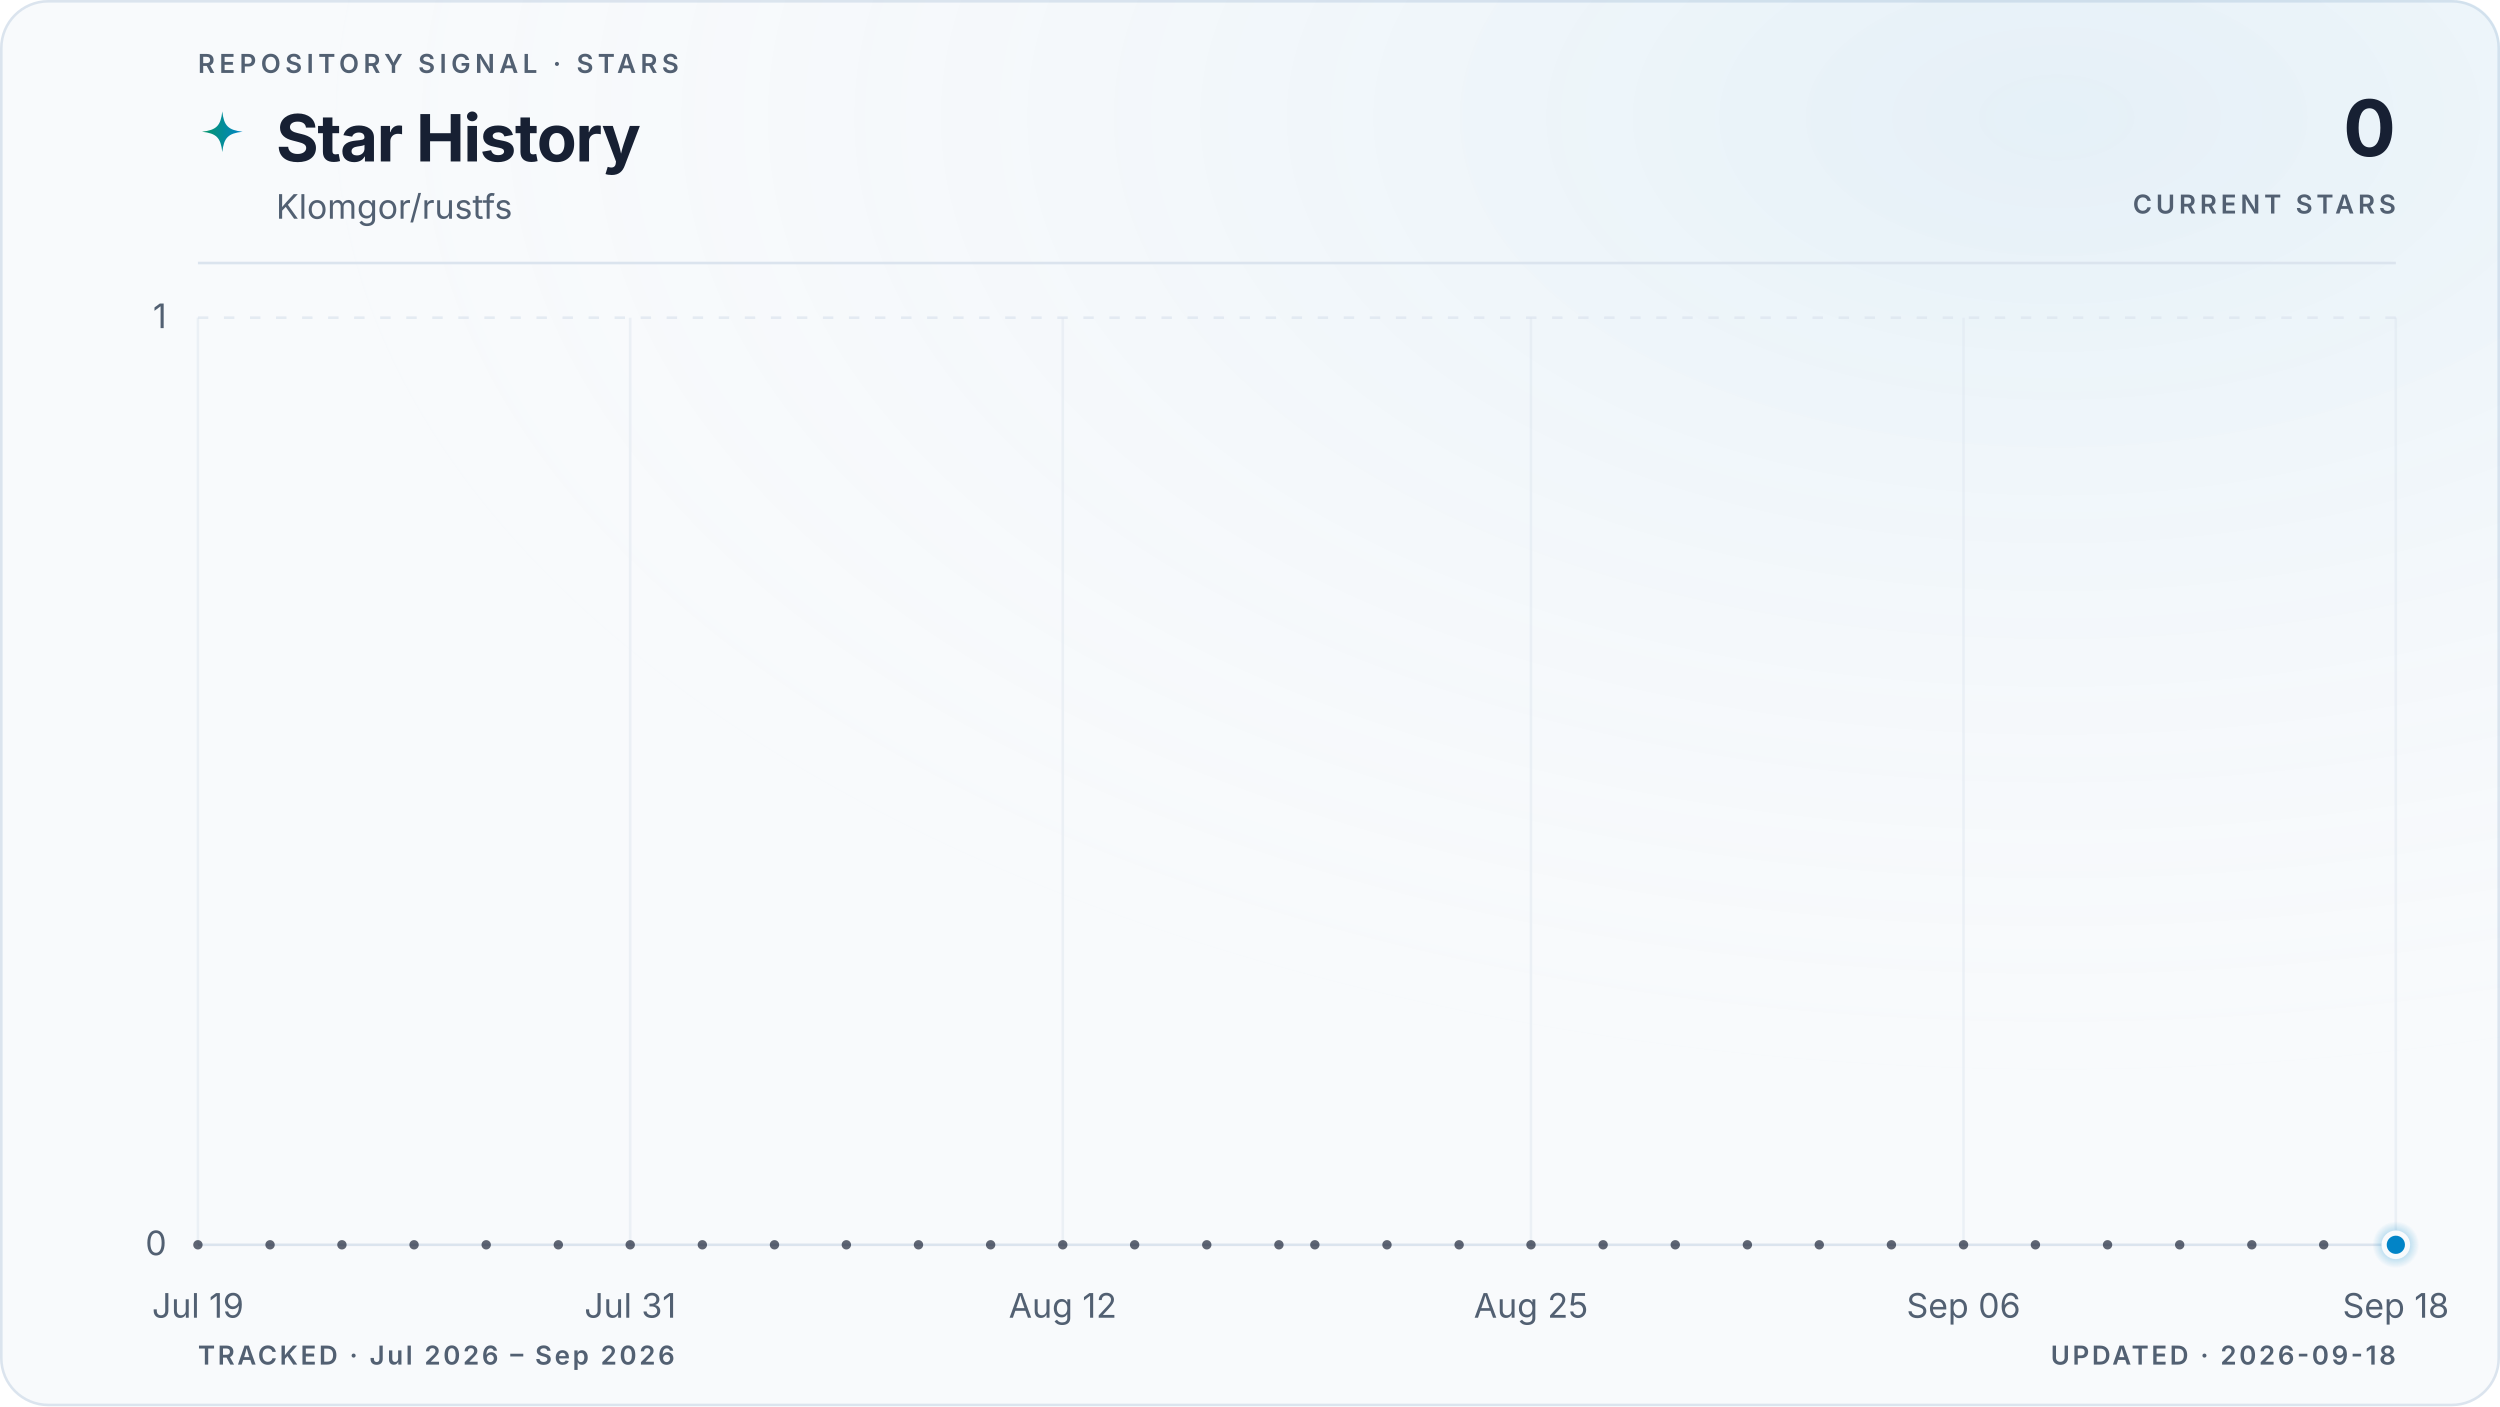
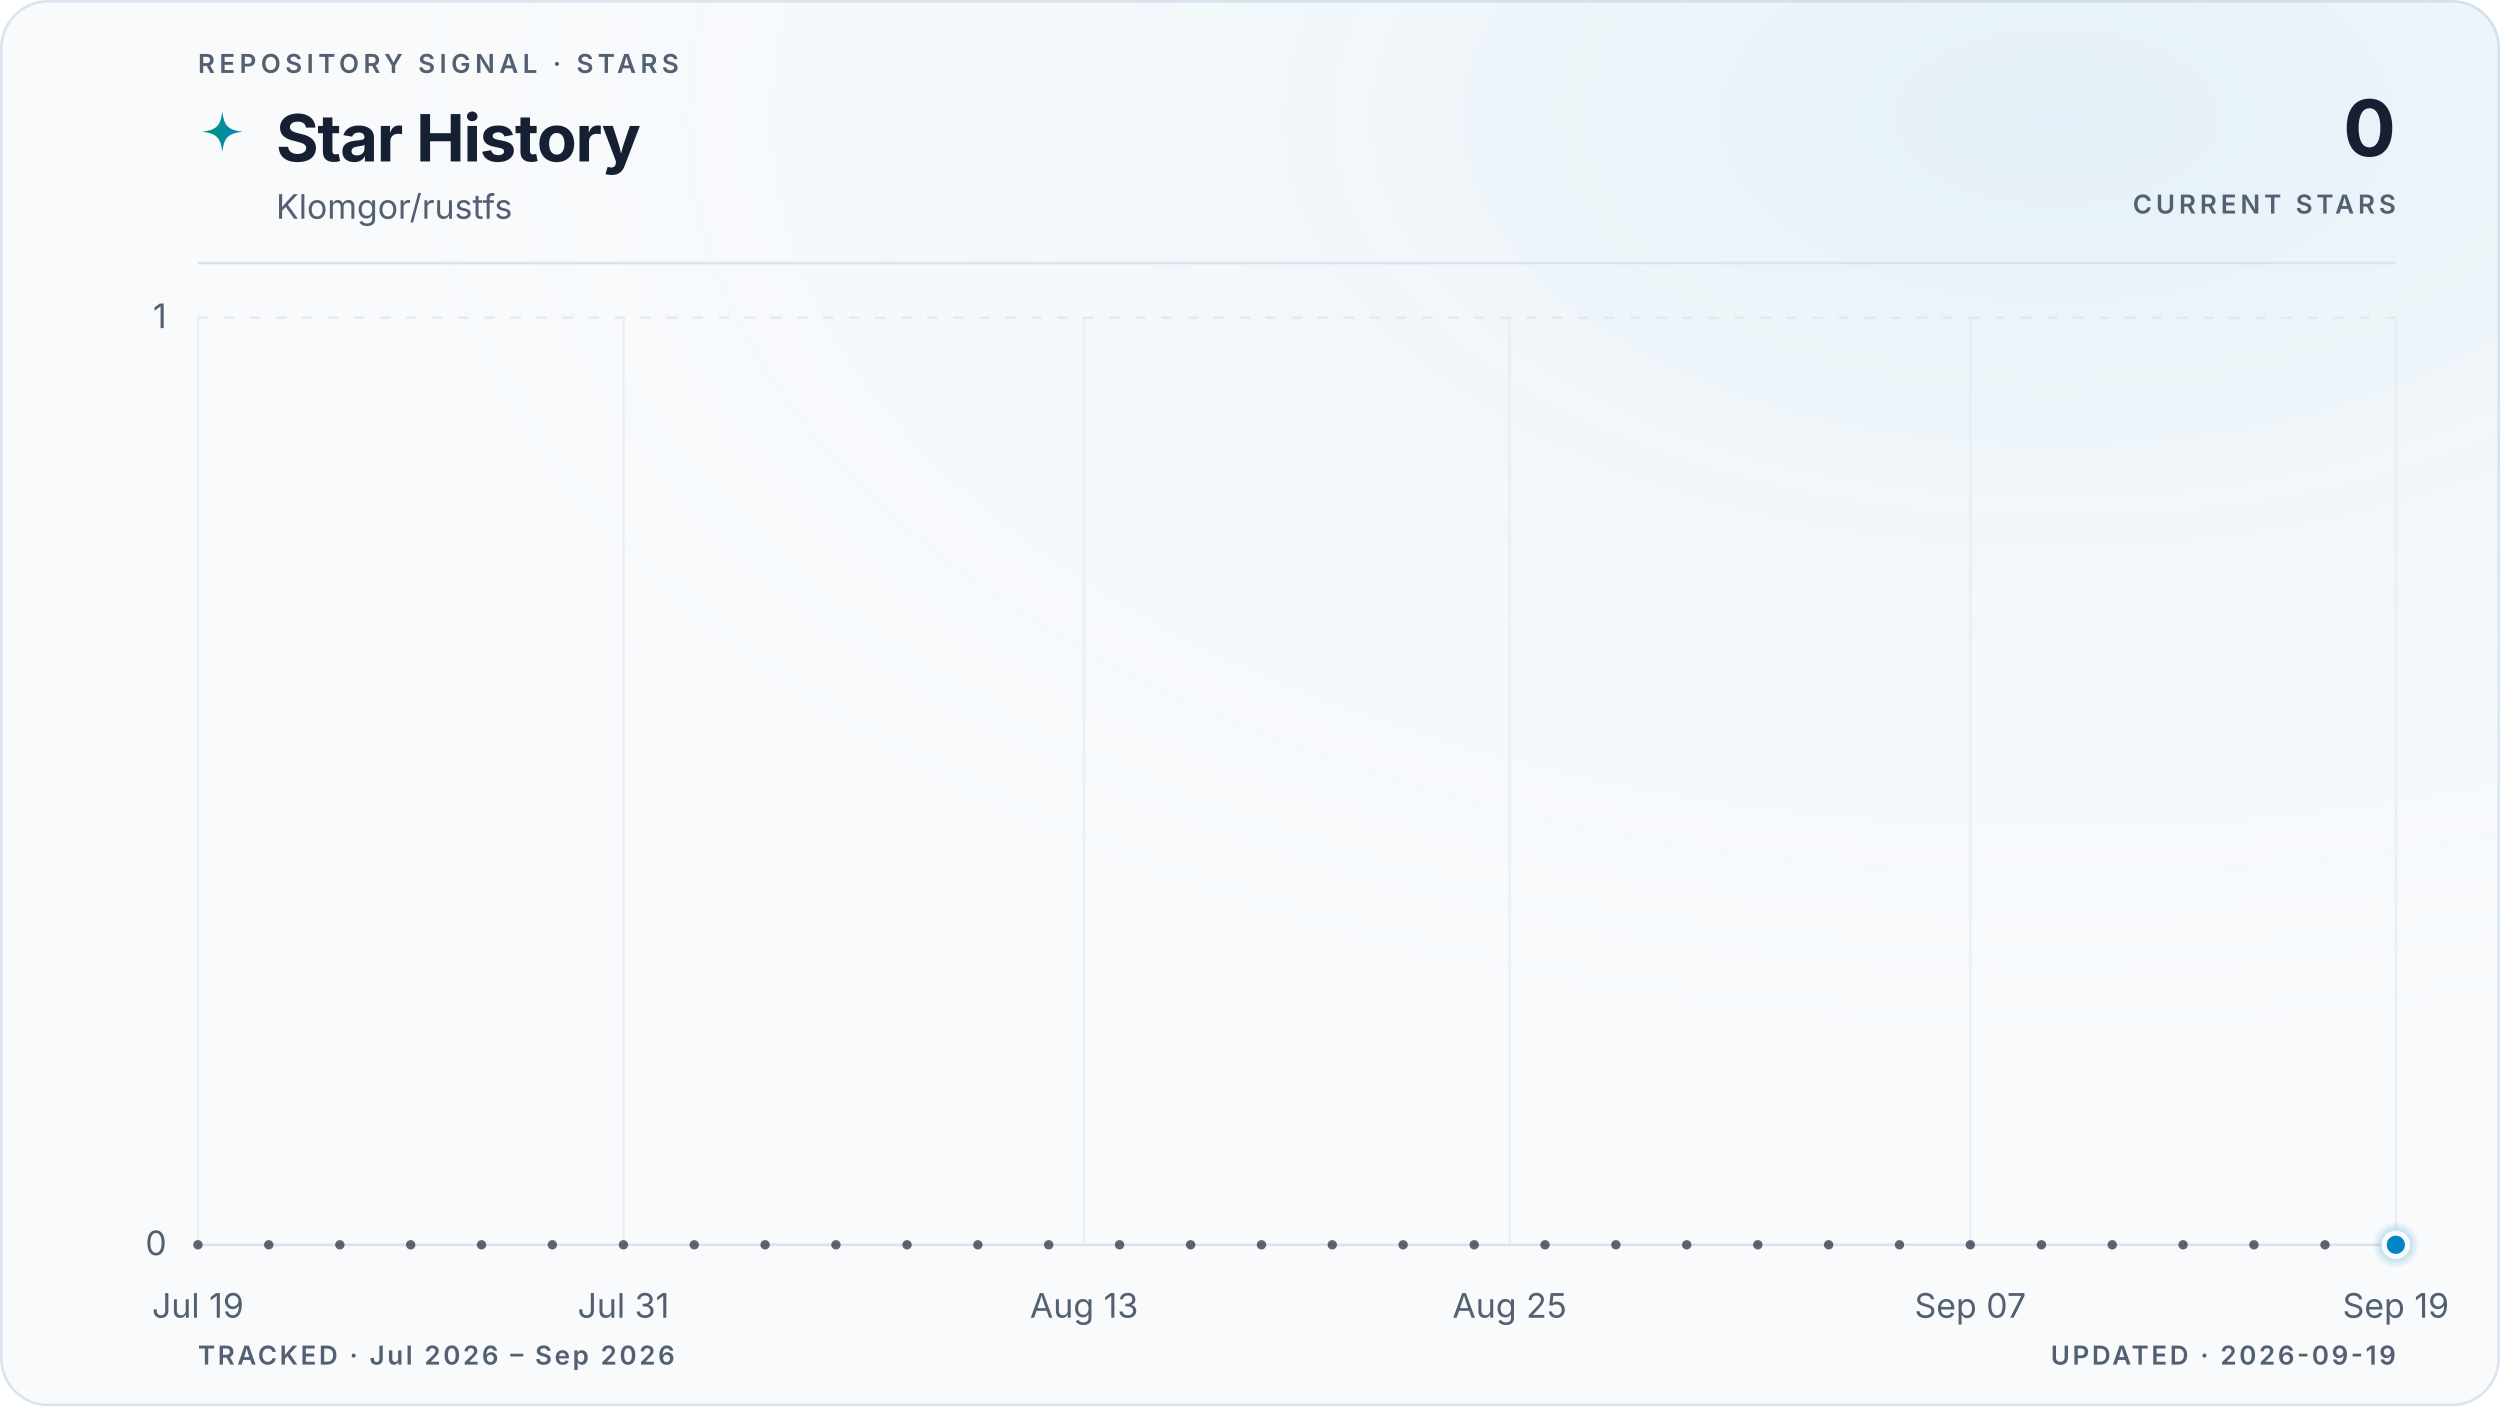
<svg xmlns="http://www.w3.org/2000/svg" viewBox="0 0 960 540" role="img" aria-labelledby="title description" data-style="gradient" data-variant="glow" data-layout="editorial" data-animated="true">
  <defs>
    <linearGradient id="trend" x1="0" y1="0" x2="1" y2="0">
      <stop offset="0%" stop-color="#059669" />
      <stop offset="100%" stop-color="#0284c7" />
    </linearGradient>
    <linearGradient id="area" x1="0" y1="0" x2="0" y2="1">
      <stop offset="0%" stop-color="#059669" stop-opacity="0.22" />
      <stop offset="55%" stop-color="#0284c7" stop-opacity="0.06" />
      <stop offset="100%" stop-color="#0284c7" stop-opacity="0" />
    </linearGradient>
    <radialGradient id="marker-halo" cx="50%" cy="50%" r="50%">
      <stop offset="0%" stop-color="#0284c7" stop-opacity="0.55" />
      <stop offset="100%" stop-color="#0284c7" stop-opacity="0" />
    </radialGradient>
    <radialGradient id="surface-glow" cx="82%" cy="8%" r="70%">
      <stop offset="0%" stop-color="#0284c7" stop-opacity="0.08" />
      <stop offset="100%" stop-color="#f8fafc" stop-opacity="0" />
    </radialGradient>
    <filter id="trend-glow" x="-20%" y="-20%" width="140%" height="140%">
      <feGaussianBlur stdDeviation="5" />
    </filter>
  </defs>
  <style>
.trend-enter{transform-box:fill-box;transform-origin:center;animation:trend-enter 520ms cubic-bezier(0.16,1,0.3,1)}
.marker-enter{transform-box:fill-box;transform-origin:center;animation:marker-enter 320ms cubic-bezier(0.16,1,0.3,1) 200ms both}
.marker-pulse{transform-box:fill-box;transform-origin:center;animation:marker-pulse 2.6s ease-out infinite}
@keyframes trend-enter{from{opacity:.35;transform:translateY(10px)}to{opacity:1;transform:translateY(0)}}
@keyframes marker-enter{from{opacity:0;transform:scale(.4)}to{opacity:1;transform:scale(1)}}
@keyframes marker-pulse{0%{opacity:.5;transform:scale(.7)}70%,100%{opacity:0;transform:scale(2.1)}}
@media (prefers-reduced-motion:reduce){.trend-enter,.marker-enter,.marker-pulse{animation:none!important}}
@media (prefers-reduced-motion:reduce){.marker-pulse{opacity:0}}
</style>
  <rect x="0.5" y="0.5" width="959" height="539" fill="#f8fafc" stroke="#dbe4ee" stroke-width="1" rx="18" />
  <rect width="960" height="540" fill="url(#surface-glow)" rx="18" />
  <text x="76" y="28" fill="#526072" font-family="ui-sans-serif, system-ui, -apple-system, BlinkMacSystemFont, 'Segoe UI', sans-serif" font-size="10" font-weight="600" letter-spacing="1.7">REPOSITORY SIGNAL · STARS</text>
  <path d="M12 1c.8 7.1 2.9 9.2 10 10-7.1.8-9.2 2.9-10 10-.8-7.1-2.9-9.2-10-10 7.1-.8 9.2-2.9 10-10Z" transform="translate(76 42) scale(.78)" fill="url(#trend)" aria-hidden="true" />
  <text x="106" y="62" fill="#172033" font-family="ui-sans-serif, system-ui, -apple-system, BlinkMacSystemFont, 'Segoe UI', sans-serif" font-size="25" font-weight="700" letter-spacing="-0.5">Star History</text>
  <text x="106" y="84" fill="#526072" font-family="ui-sans-serif, system-ui, -apple-system, BlinkMacSystemFont, 'Segoe UI', sans-serif" font-size="13">Klomgor/rustfs</text>
  <text x="920" y="60" fill="#172033" font-family="ui-sans-serif, system-ui, -apple-system, BlinkMacSystemFont, 'Segoe UI', sans-serif" font-size="30" font-weight="700" letter-spacing="-0.6" text-anchor="end">0</text>
  <text x="920" y="82" fill="#526072" font-family="ui-sans-serif, system-ui, -apple-system, BlinkMacSystemFont, 'Segoe UI', sans-serif" font-size="10" font-weight="600" letter-spacing="1.5" text-anchor="end">CURRENT STARS</text>
  <line x1="76" y1="101" x2="920" y2="101" stroke="#dbe4ee" stroke-width="1" />
  <line x1="76" y1="478.0" x2="920" y2="478.0" stroke="#dbe4ee" stroke-width="1" stroke-dasharray="0" opacity="1" />
  <text x="64" y="482.0" fill="#526072" font-family="ui-sans-serif, system-ui, -apple-system, BlinkMacSystemFont, 'Segoe UI', sans-serif" font-size="13" text-anchor="end">0</text>
  <line x1="76" y1="122.0" x2="920" y2="122.0" stroke="#dbe4ee" stroke-width="1" stroke-dasharray="4 6" opacity="0.7" />
  <text x="64" y="126.0" fill="#526072" font-family="ui-sans-serif, system-ui, -apple-system, BlinkMacSystemFont, 'Segoe UI', sans-serif" font-size="13" text-anchor="end">1</text>
  <line x1="76.0" y1="122" x2="76.0" y2="478" stroke="#dbe4ee" stroke-width="1" opacity="0.45" />
  <text x="76.0" y="506" fill="#526072" font-family="ui-sans-serif, system-ui, -apple-system, BlinkMacSystemFont, 'Segoe UI', sans-serif" font-size="13" text-anchor="middle">Jul 19</text>
-   <line x1="242.0" y1="122" x2="242.0" y2="478" stroke="#dbe4ee" stroke-width="1" opacity="0.45" />
-   <text x="242.0" y="506" fill="#526072" font-family="ui-sans-serif, system-ui, -apple-system, BlinkMacSystemFont, 'Segoe UI', sans-serif" font-size="13" text-anchor="middle">Jul 31</text>
-   <line x1="408.1" y1="122" x2="408.1" y2="478" stroke="#dbe4ee" stroke-width="1" opacity="0.45" />
-   <text x="408.1" y="506" fill="#526072" font-family="ui-sans-serif, system-ui, -apple-system, BlinkMacSystemFont, 'Segoe UI', sans-serif" font-size="13" text-anchor="middle">Aug 12</text>
-   <line x1="587.9" y1="122" x2="587.9" y2="478" stroke="#dbe4ee" stroke-width="1" opacity="0.45" />
-   <text x="587.9" y="506" fill="#526072" font-family="ui-sans-serif, system-ui, -apple-system, BlinkMacSystemFont, 'Segoe UI', sans-serif" font-size="13" text-anchor="middle">Aug 25</text>
-   <line x1="754.0" y1="122" x2="754.0" y2="478" stroke="#dbe4ee" stroke-width="1" opacity="0.45" />
-   <text x="754.0" y="506" fill="#526072" font-family="ui-sans-serif, system-ui, -apple-system, BlinkMacSystemFont, 'Segoe UI', sans-serif" font-size="13" text-anchor="middle">Sep 06</text>
+   <line x1="239.4" y1="122" x2="239.4" y2="478" stroke="#dbe4ee" stroke-width="1" opacity="0.45" />
+   <text x="239.4" y="506" fill="#526072" font-family="ui-sans-serif, system-ui, -apple-system, BlinkMacSystemFont, 'Segoe UI', sans-serif" font-size="13" text-anchor="middle">Jul 31</text>
+   <line x1="416.3" y1="122" x2="416.3" y2="478" stroke="#dbe4ee" stroke-width="1" opacity="0.45" />
+   <text x="416.3" y="506" fill="#526072" font-family="ui-sans-serif, system-ui, -apple-system, BlinkMacSystemFont, 'Segoe UI', sans-serif" font-size="13" text-anchor="middle">Aug 13</text>
+   <line x1="579.7" y1="122" x2="579.7" y2="478" stroke="#dbe4ee" stroke-width="1" opacity="0.45" />
+   <text x="579.7" y="506" fill="#526072" font-family="ui-sans-serif, system-ui, -apple-system, BlinkMacSystemFont, 'Segoe UI', sans-serif" font-size="13" text-anchor="middle">Aug 25</text>
+   <line x1="756.6" y1="122" x2="756.6" y2="478" stroke="#dbe4ee" stroke-width="1" opacity="0.45" />
+   <text x="756.6" y="506" fill="#526072" font-family="ui-sans-serif, system-ui, -apple-system, BlinkMacSystemFont, 'Segoe UI', sans-serif" font-size="13" text-anchor="middle">Sep 07</text>
  <line x1="920.0" y1="122" x2="920.0" y2="478" stroke="#dbe4ee" stroke-width="1" opacity="0.45" />
-   <text x="920.0" y="506" fill="#526072" font-family="ui-sans-serif, system-ui, -apple-system, BlinkMacSystemFont, 'Segoe UI', sans-serif" font-size="13" text-anchor="middle">Sep 18</text>
+   <text x="920.0" y="506" fill="#526072" font-family="ui-sans-serif, system-ui, -apple-system, BlinkMacSystemFont, 'Segoe UI', sans-serif" font-size="13" text-anchor="middle">Sep 19</text>
  <g class="trend-enter">
-     <path d="M 76.0 478.0 C 80.6 478.0, 85.2 478.0, 89.8 478.0 C 94.4 478.0, 99.1 478.0, 103.7 478.0 C 108.3 478.0, 112.9 478.0, 117.5 478.0 C 122.1 478.0, 126.7 478.0, 131.3 478.0 C 136.0 478.0, 140.6 478.0, 145.2 478.0 C 149.8 478.0, 154.4 478.0, 159.0 478.0 C 163.6 478.0, 168.2 478.0, 172.9 478.0 C 177.5 478.0, 182.1 478.0, 186.7 478.0 C 191.3 478.0, 195.9 478.0, 200.5 478.0 C 205.1 478.0, 209.7 478.0, 214.4 478.0 C 219.0 478.0, 223.6 478.0, 228.2 478.0 C 232.8 478.0, 237.4 478.0, 242.0 478.0 C 246.6 478.0, 251.3 478.0, 255.9 478.0 C 260.5 478.0, 265.1 478.0, 269.7 478.0 C 274.3 478.0, 278.9 478.0, 283.5 478.0 C 288.2 478.0, 292.8 478.0, 297.4 478.0 C 302.0 478.0, 306.6 478.0, 311.2 478.0 C 315.8 478.0, 320.4 478.0, 325.0 478.0 C 329.7 478.0, 334.3 478.0, 338.9 478.0 C 343.5 478.0, 348.1 478.0, 352.7 478.0 C 357.3 478.0, 361.9 478.0, 366.6 478.0 C 371.2 478.0, 375.8 478.0, 380.4 478.0 C 385.0 478.0, 389.6 478.0, 394.2 478.0 C 398.8 478.0, 403.5 478.0, 408.1 478.0 C 412.7 478.0, 417.3 478.0, 421.9 478.0 C 426.5 478.0, 431.1 478.0, 435.7 478.0 C 440.3 478.0, 445.0 478.0, 449.6 478.0 C 454.2 478.0, 458.8 478.0, 463.4 478.0 C 468.0 478.0, 472.6 478.0, 477.2 478.0 C 481.9 478.0, 486.5 478.0, 491.1 478.0 C 495.7 478.0, 500.3 478.0, 504.9 478.0 C 509.5 478.0, 514.1 478.0, 518.8 478.0 C 523.4 478.0, 528.0 478.0, 532.6 478.0 C 537.2 478.0, 541.8 478.0, 546.4 478.0 C 551.0 478.0, 555.7 478.0, 560.3 478.0 C 564.9 478.0, 569.5 478.0, 574.1 478.0 C 578.7 478.0, 583.3 478.0, 587.9 478.0 C 592.5 478.0, 597.2 478.0, 601.8 478.0 C 606.4 478.0, 611.0 478.0, 615.6 478.0 C 620.2 478.0, 624.8 478.0, 629.4 478.0 C 634.1 478.0, 638.7 478.0, 643.3 478.0 C 647.9 478.0, 652.5 478.0, 657.1 478.0 C 661.7 478.0, 666.3 478.0, 671.0 478.0 C 675.6 478.0, 680.2 478.0, 684.8 478.0 C 689.4 478.0, 694.0 478.0, 698.6 478.0 C 703.2 478.0, 707.8 478.0, 712.5 478.0 C 717.1 478.0, 721.7 478.0, 726.3 478.0 C 730.9 478.0, 735.5 478.0, 740.1 478.0 C 744.7 478.0, 749.4 478.0, 754.0 478.0 C 758.6 478.0, 763.2 478.0, 767.8 478.0 C 772.4 478.0, 777.0 478.0, 781.6 478.0 C 786.3 478.0, 790.9 478.0, 795.5 478.0 C 800.1 478.0, 804.7 478.0, 809.3 478.0 C 813.9 478.0, 818.5 478.0, 823.1 478.0 C 827.8 478.0, 832.4 478.0, 837.0 478.0 C 841.6 478.0, 846.2 478.0, 850.8 478.0 C 855.4 478.0, 860.0 478.0, 864.7 478.0 C 869.3 478.0, 873.9 478.0, 878.5 478.0 C 883.1 478.0, 887.7 478.0, 892.3 478.0 C 896.9 478.0, 901.6 478.0, 906.2 478.0 C 910.8 478.0, 915.4 478.0, 920.0 478.0 L 920.0 478.0 L 76.0 478.0 Z" fill="url(#area)" />
-     <path d="M 76.0 478.0 C 80.6 478.0, 85.2 478.0, 89.8 478.0 C 94.4 478.0, 99.1 478.0, 103.7 478.0 C 108.3 478.0, 112.9 478.0, 117.5 478.0 C 122.1 478.0, 126.7 478.0, 131.3 478.0 C 136.0 478.0, 140.6 478.0, 145.2 478.0 C 149.8 478.0, 154.4 478.0, 159.0 478.0 C 163.6 478.0, 168.2 478.0, 172.9 478.0 C 177.5 478.0, 182.1 478.0, 186.7 478.0 C 191.3 478.0, 195.9 478.0, 200.5 478.0 C 205.1 478.0, 209.7 478.0, 214.4 478.0 C 219.0 478.0, 223.6 478.0, 228.2 478.0 C 232.8 478.0, 237.4 478.0, 242.0 478.0 C 246.6 478.0, 251.3 478.0, 255.9 478.0 C 260.5 478.0, 265.1 478.0, 269.7 478.0 C 274.3 478.0, 278.9 478.0, 283.5 478.0 C 288.2 478.0, 292.8 478.0, 297.4 478.0 C 302.0 478.0, 306.6 478.0, 311.2 478.0 C 315.8 478.0, 320.4 478.0, 325.0 478.0 C 329.7 478.0, 334.3 478.0, 338.9 478.0 C 343.5 478.0, 348.1 478.0, 352.7 478.0 C 357.3 478.0, 361.9 478.0, 366.6 478.0 C 371.2 478.0, 375.8 478.0, 380.4 478.0 C 385.0 478.0, 389.6 478.0, 394.2 478.0 C 398.8 478.0, 403.5 478.0, 408.1 478.0 C 412.7 478.0, 417.3 478.0, 421.9 478.0 C 426.5 478.0, 431.1 478.0, 435.7 478.0 C 440.3 478.0, 445.0 478.0, 449.6 478.0 C 454.2 478.0, 458.8 478.0, 463.4 478.0 C 468.0 478.0, 472.6 478.0, 477.2 478.0 C 481.9 478.0, 486.5 478.0, 491.1 478.0 C 495.7 478.0, 500.3 478.0, 504.9 478.0 C 509.5 478.0, 514.1 478.0, 518.8 478.0 C 523.4 478.0, 528.0 478.0, 532.6 478.0 C 537.2 478.0, 541.8 478.0, 546.4 478.0 C 551.0 478.0, 555.7 478.0, 560.3 478.0 C 564.9 478.0, 569.5 478.0, 574.1 478.0 C 578.7 478.0, 583.3 478.0, 587.9 478.0 C 592.5 478.0, 597.2 478.0, 601.8 478.0 C 606.4 478.0, 611.0 478.0, 615.6 478.0 C 620.2 478.0, 624.8 478.0, 629.4 478.0 C 634.1 478.0, 638.7 478.0, 643.3 478.0 C 647.9 478.0, 652.5 478.0, 657.1 478.0 C 661.7 478.0, 666.3 478.0, 671.0 478.0 C 675.6 478.0, 680.2 478.0, 684.8 478.0 C 689.4 478.0, 694.0 478.0, 698.6 478.0 C 703.2 478.0, 707.8 478.0, 712.5 478.0 C 717.1 478.0, 721.7 478.0, 726.3 478.0 C 730.9 478.0, 735.5 478.0, 740.1 478.0 C 744.7 478.0, 749.4 478.0, 754.0 478.0 C 758.6 478.0, 763.2 478.0, 767.8 478.0 C 772.4 478.0, 777.0 478.0, 781.6 478.0 C 786.3 478.0, 790.9 478.0, 795.5 478.0 C 800.1 478.0, 804.7 478.0, 809.3 478.0 C 813.9 478.0, 818.5 478.0, 823.1 478.0 C 827.8 478.0, 832.4 478.0, 837.0 478.0 C 841.6 478.0, 846.2 478.0, 850.8 478.0 C 855.4 478.0, 860.0 478.0, 864.7 478.0 C 869.3 478.0, 873.9 478.0, 878.5 478.0 C 883.1 478.0, 887.7 478.0, 892.3 478.0 C 896.9 478.0, 901.6 478.0, 906.2 478.0 C 910.8 478.0, 915.4 478.0, 920.0 478.0" fill="none" stroke="url(#trend)" stroke-width="10" stroke-linecap="round" stroke-linejoin="round" opacity="0.10" filter="url(#trend-glow)" />
-     <path d="M 76.0 478.0 C 80.6 478.0, 85.2 478.0, 89.8 478.0 C 94.4 478.0, 99.1 478.0, 103.7 478.0 C 108.3 478.0, 112.9 478.0, 117.5 478.0 C 122.1 478.0, 126.7 478.0, 131.3 478.0 C 136.0 478.0, 140.6 478.0, 145.2 478.0 C 149.8 478.0, 154.4 478.0, 159.0 478.0 C 163.6 478.0, 168.2 478.0, 172.9 478.0 C 177.5 478.0, 182.1 478.0, 186.7 478.0 C 191.3 478.0, 195.9 478.0, 200.5 478.0 C 205.1 478.0, 209.7 478.0, 214.4 478.0 C 219.0 478.0, 223.6 478.0, 228.2 478.0 C 232.8 478.0, 237.4 478.0, 242.0 478.0 C 246.6 478.0, 251.3 478.0, 255.9 478.0 C 260.5 478.0, 265.1 478.0, 269.7 478.0 C 274.3 478.0, 278.9 478.0, 283.5 478.0 C 288.2 478.0, 292.8 478.0, 297.4 478.0 C 302.0 478.0, 306.6 478.0, 311.2 478.0 C 315.8 478.0, 320.4 478.0, 325.0 478.0 C 329.7 478.0, 334.3 478.0, 338.9 478.0 C 343.5 478.0, 348.1 478.0, 352.7 478.0 C 357.3 478.0, 361.9 478.0, 366.6 478.0 C 371.2 478.0, 375.8 478.0, 380.4 478.0 C 385.0 478.0, 389.6 478.0, 394.2 478.0 C 398.8 478.0, 403.5 478.0, 408.1 478.0 C 412.7 478.0, 417.3 478.0, 421.9 478.0 C 426.5 478.0, 431.1 478.0, 435.7 478.0 C 440.3 478.0, 445.0 478.0, 449.6 478.0 C 454.2 478.0, 458.8 478.0, 463.4 478.0 C 468.0 478.0, 472.6 478.0, 477.2 478.0 C 481.9 478.0, 486.5 478.0, 491.1 478.0 C 495.7 478.0, 500.3 478.0, 504.9 478.0 C 509.5 478.0, 514.1 478.0, 518.8 478.0 C 523.4 478.0, 528.0 478.0, 532.6 478.0 C 537.2 478.0, 541.8 478.0, 546.4 478.0 C 551.0 478.0, 555.7 478.0, 560.3 478.0 C 564.9 478.0, 569.5 478.0, 574.1 478.0 C 578.7 478.0, 583.3 478.0, 587.9 478.0 C 592.5 478.0, 597.2 478.0, 601.8 478.0 C 606.4 478.0, 611.0 478.0, 615.6 478.0 C 620.2 478.0, 624.8 478.0, 629.4 478.0 C 634.1 478.0, 638.7 478.0, 643.3 478.0 C 647.9 478.0, 652.5 478.0, 657.1 478.0 C 661.7 478.0, 666.3 478.0, 671.0 478.0 C 675.6 478.0, 680.2 478.0, 684.8 478.0 C 689.4 478.0, 694.0 478.0, 698.6 478.0 C 703.2 478.0, 707.8 478.0, 712.5 478.0 C 717.1 478.0, 721.7 478.0, 726.3 478.0 C 730.9 478.0, 735.5 478.0, 740.1 478.0 C 744.7 478.0, 749.4 478.0, 754.0 478.0 C 758.6 478.0, 763.2 478.0, 767.8 478.0 C 772.4 478.0, 777.0 478.0, 781.6 478.0 C 786.3 478.0, 790.9 478.0, 795.5 478.0 C 800.1 478.0, 804.7 478.0, 809.3 478.0 C 813.9 478.0, 818.5 478.0, 823.1 478.0 C 827.8 478.0, 832.4 478.0, 837.0 478.0 C 841.6 478.0, 846.2 478.0, 850.8 478.0 C 855.4 478.0, 860.0 478.0, 864.7 478.0 C 869.3 478.0, 873.9 478.0, 878.5 478.0 C 883.1 478.0, 887.7 478.0, 892.3 478.0 C 896.9 478.0, 901.6 478.0, 906.2 478.0 C 910.8 478.0, 915.4 478.0, 920.0 478.0" fill="none" stroke="url(#trend)" stroke-width="3" stroke-linecap="round" stroke-linejoin="round" />
+     <path d="M 76.0 478.0 C 80.5 478.0, 85.1 478.0, 89.6 478.0 C 94.2 478.0, 98.7 478.0, 103.2 478.0 C 107.8 478.0, 112.3 478.0, 116.8 478.0 C 121.4 478.0, 125.9 478.0, 130.5 478.0 C 135.0 478.0, 139.5 478.0, 144.1 478.0 C 148.6 478.0, 153.1 478.0, 157.7 478.0 C 162.2 478.0, 166.8 478.0, 171.3 478.0 C 175.8 478.0, 180.4 478.0, 184.9 478.0 C 189.4 478.0, 194.0 478.0, 198.5 478.0 C 203.1 478.0, 207.6 478.0, 212.1 478.0 C 216.7 478.0, 221.2 478.0, 225.7 478.0 C 230.3 478.0, 234.8 478.0, 239.4 478.0 C 243.9 478.0, 248.4 478.0, 253.0 478.0 C 257.5 478.0, 262.0 478.0, 266.6 478.0 C 271.1 478.0, 275.7 478.0, 280.2 478.0 C 284.7 478.0, 289.3 478.0, 293.8 478.0 C 298.3 478.0, 302.9 478.0, 307.4 478.0 C 312.0 478.0, 316.5 478.0, 321.0 478.0 C 325.6 478.0, 330.1 478.0, 334.6 478.0 C 339.2 478.0, 343.7 478.0, 348.3 478.0 C 352.8 478.0, 357.3 478.0, 361.9 478.0 C 366.4 478.0, 370.9 478.0, 375.5 478.0 C 380.0 478.0, 384.6 478.0, 389.1 478.0 C 393.6 478.0, 398.2 478.0, 402.7 478.0 C 407.2 478.0, 411.8 478.0, 416.3 478.0 C 420.9 478.0, 425.4 478.0, 429.9 478.0 C 434.5 478.0, 439.0 478.0, 443.5 478.0 C 448.1 478.0, 452.6 478.0, 457.2 478.0 C 461.7 478.0, 466.2 478.0, 470.8 478.0 C 475.3 478.0, 479.8 478.0, 484.4 478.0 C 488.9 478.0, 493.5 478.0, 498.0 478.0 C 502.5 478.0, 507.1 478.0, 511.6 478.0 C 516.2 478.0, 520.7 478.0, 525.2 478.0 C 529.8 478.0, 534.3 478.0, 538.8 478.0 C 543.4 478.0, 547.9 478.0, 552.5 478.0 C 557.0 478.0, 561.5 478.0, 566.1 478.0 C 570.6 478.0, 575.1 478.0, 579.7 478.0 C 584.2 478.0, 588.8 478.0, 593.3 478.0 C 597.8 478.0, 602.4 478.0, 606.9 478.0 C 611.4 478.0, 616.0 478.0, 620.5 478.0 C 625.1 478.0, 629.6 478.0, 634.1 478.0 C 638.7 478.0, 643.2 478.0, 647.7 478.0 C 652.3 478.0, 656.8 478.0, 661.4 478.0 C 665.9 478.0, 670.4 478.0, 675.0 478.0 C 679.5 478.0, 684.0 478.0, 688.6 478.0 C 693.1 478.0, 697.7 478.0, 702.2 478.0 C 706.7 478.0, 711.3 478.0, 715.8 478.0 C 720.3 478.0, 724.9 478.0, 729.4 478.0 C 734.0 478.0, 738.5 478.0, 743.0 478.0 C 747.6 478.0, 752.1 478.0, 756.6 478.0 C 761.2 478.0, 765.7 478.0, 770.3 478.0 C 774.8 478.0, 779.3 478.0, 783.9 478.0 C 788.4 478.0, 792.9 478.0, 797.5 478.0 C 802.0 478.0, 806.6 478.0, 811.1 478.0 C 815.6 478.0, 820.2 478.0, 824.7 478.0 C 829.2 478.0, 833.8 478.0, 838.3 478.0 C 842.9 478.0, 847.4 478.0, 851.9 478.0 C 856.5 478.0, 861.0 478.0, 865.5 478.0 C 870.1 478.0, 874.6 478.0, 879.2 478.0 C 883.7 478.0, 888.2 478.0, 892.8 478.0 C 897.3 478.0, 901.8 478.0, 906.4 478.0 C 910.9 478.0, 915.5 478.0, 920.0 478.0 L 920.0 478.0 L 76.0 478.0 Z" fill="url(#area)" />
+     <path d="M 76.0 478.0 C 80.5 478.0, 85.1 478.0, 89.6 478.0 C 94.2 478.0, 98.7 478.0, 103.2 478.0 C 107.8 478.0, 112.3 478.0, 116.8 478.0 C 121.4 478.0, 125.9 478.0, 130.5 478.0 C 135.0 478.0, 139.5 478.0, 144.1 478.0 C 148.6 478.0, 153.1 478.0, 157.7 478.0 C 162.2 478.0, 166.8 478.0, 171.3 478.0 C 175.8 478.0, 180.4 478.0, 184.9 478.0 C 189.4 478.0, 194.0 478.0, 198.5 478.0 C 203.1 478.0, 207.6 478.0, 212.1 478.0 C 216.7 478.0, 221.2 478.0, 225.7 478.0 C 230.3 478.0, 234.8 478.0, 239.4 478.0 C 243.9 478.0, 248.4 478.0, 253.0 478.0 C 257.5 478.0, 262.0 478.0, 266.6 478.0 C 271.1 478.0, 275.7 478.0, 280.2 478.0 C 284.7 478.0, 289.3 478.0, 293.8 478.0 C 298.3 478.0, 302.9 478.0, 307.4 478.0 C 312.0 478.0, 316.5 478.0, 321.0 478.0 C 325.6 478.0, 330.1 478.0, 334.6 478.0 C 339.2 478.0, 343.7 478.0, 348.3 478.0 C 352.8 478.0, 357.3 478.0, 361.9 478.0 C 366.4 478.0, 370.9 478.0, 375.5 478.0 C 380.0 478.0, 384.6 478.0, 389.1 478.0 C 393.6 478.0, 398.2 478.0, 402.7 478.0 C 407.2 478.0, 411.8 478.0, 416.3 478.0 C 420.9 478.0, 425.4 478.0, 429.9 478.0 C 434.5 478.0, 439.0 478.0, 443.5 478.0 C 448.1 478.0, 452.6 478.0, 457.2 478.0 C 461.7 478.0, 466.2 478.0, 470.8 478.0 C 475.3 478.0, 479.8 478.0, 484.4 478.0 C 488.9 478.0, 493.5 478.0, 498.0 478.0 C 502.5 478.0, 507.1 478.0, 511.6 478.0 C 516.2 478.0, 520.7 478.0, 525.2 478.0 C 529.8 478.0, 534.3 478.0, 538.8 478.0 C 543.4 478.0, 547.9 478.0, 552.5 478.0 C 557.0 478.0, 561.5 478.0, 566.1 478.0 C 570.6 478.0, 575.1 478.0, 579.7 478.0 C 584.2 478.0, 588.8 478.0, 593.3 478.0 C 597.8 478.0, 602.4 478.0, 606.9 478.0 C 611.4 478.0, 616.0 478.0, 620.5 478.0 C 625.1 478.0, 629.6 478.0, 634.1 478.0 C 638.7 478.0, 643.2 478.0, 647.7 478.0 C 652.3 478.0, 656.8 478.0, 661.4 478.0 C 665.9 478.0, 670.4 478.0, 675.0 478.0 C 679.5 478.0, 684.0 478.0, 688.6 478.0 C 693.1 478.0, 697.7 478.0, 702.2 478.0 C 706.7 478.0, 711.3 478.0, 715.8 478.0 C 720.3 478.0, 724.9 478.0, 729.4 478.0 C 734.0 478.0, 738.5 478.0, 743.0 478.0 C 747.6 478.0, 752.1 478.0, 756.6 478.0 C 761.2 478.0, 765.7 478.0, 770.3 478.0 C 774.8 478.0, 779.3 478.0, 783.9 478.0 C 788.4 478.0, 792.9 478.0, 797.5 478.0 C 802.0 478.0, 806.6 478.0, 811.1 478.0 C 815.6 478.0, 820.2 478.0, 824.7 478.0 C 829.2 478.0, 833.8 478.0, 838.3 478.0 C 842.9 478.0, 847.4 478.0, 851.9 478.0 C 856.5 478.0, 861.0 478.0, 865.5 478.0 C 870.1 478.0, 874.6 478.0, 879.2 478.0 C 883.7 478.0, 888.2 478.0, 892.8 478.0 C 897.3 478.0, 901.8 478.0, 906.4 478.0 C 910.9 478.0, 915.5 478.0, 920.0 478.0" fill="none" stroke="url(#trend)" stroke-width="10" stroke-linecap="round" stroke-linejoin="round" opacity="0.10" filter="url(#trend-glow)" />
+     <path d="M 76.0 478.0 C 80.5 478.0, 85.1 478.0, 89.6 478.0 C 94.2 478.0, 98.7 478.0, 103.2 478.0 C 107.8 478.0, 112.3 478.0, 116.8 478.0 C 121.4 478.0, 125.9 478.0, 130.5 478.0 C 135.0 478.0, 139.5 478.0, 144.1 478.0 C 148.6 478.0, 153.1 478.0, 157.7 478.0 C 162.2 478.0, 166.8 478.0, 171.3 478.0 C 175.8 478.0, 180.4 478.0, 184.9 478.0 C 189.4 478.0, 194.0 478.0, 198.5 478.0 C 203.1 478.0, 207.6 478.0, 212.1 478.0 C 216.7 478.0, 221.2 478.0, 225.7 478.0 C 230.3 478.0, 234.8 478.0, 239.4 478.0 C 243.9 478.0, 248.4 478.0, 253.0 478.0 C 257.5 478.0, 262.0 478.0, 266.6 478.0 C 271.1 478.0, 275.7 478.0, 280.2 478.0 C 284.7 478.0, 289.3 478.0, 293.8 478.0 C 298.3 478.0, 302.9 478.0, 307.4 478.0 C 312.0 478.0, 316.5 478.0, 321.0 478.0 C 325.6 478.0, 330.1 478.0, 334.6 478.0 C 339.2 478.0, 343.7 478.0, 348.3 478.0 C 352.8 478.0, 357.3 478.0, 361.9 478.0 C 366.4 478.0, 370.9 478.0, 375.5 478.0 C 380.0 478.0, 384.6 478.0, 389.1 478.0 C 393.6 478.0, 398.2 478.0, 402.7 478.0 C 407.2 478.0, 411.8 478.0, 416.3 478.0 C 420.9 478.0, 425.4 478.0, 429.9 478.0 C 434.5 478.0, 439.0 478.0, 443.5 478.0 C 448.1 478.0, 452.6 478.0, 457.2 478.0 C 461.7 478.0, 466.2 478.0, 470.8 478.0 C 475.3 478.0, 479.8 478.0, 484.4 478.0 C 488.9 478.0, 493.5 478.0, 498.0 478.0 C 502.5 478.0, 507.1 478.0, 511.6 478.0 C 516.2 478.0, 520.7 478.0, 525.2 478.0 C 529.8 478.0, 534.3 478.0, 538.8 478.0 C 543.4 478.0, 547.9 478.0, 552.5 478.0 C 557.0 478.0, 561.5 478.0, 566.1 478.0 C 570.6 478.0, 575.1 478.0, 579.7 478.0 C 584.2 478.0, 588.8 478.0, 593.3 478.0 C 597.8 478.0, 602.4 478.0, 606.9 478.0 C 611.4 478.0, 616.0 478.0, 620.5 478.0 C 625.1 478.0, 629.6 478.0, 634.1 478.0 C 638.7 478.0, 643.2 478.0, 647.7 478.0 C 652.3 478.0, 656.8 478.0, 661.4 478.0 C 665.9 478.0, 670.4 478.0, 675.0 478.0 C 679.5 478.0, 684.0 478.0, 688.6 478.0 C 693.1 478.0, 697.7 478.0, 702.2 478.0 C 706.7 478.0, 711.3 478.0, 715.8 478.0 C 720.3 478.0, 724.9 478.0, 729.4 478.0 C 734.0 478.0, 738.5 478.0, 743.0 478.0 C 747.6 478.0, 752.1 478.0, 756.6 478.0 C 761.2 478.0, 765.7 478.0, 770.3 478.0 C 774.8 478.0, 779.3 478.0, 783.9 478.0 C 788.4 478.0, 792.9 478.0, 797.5 478.0 C 802.0 478.0, 806.6 478.0, 811.1 478.0 C 815.6 478.0, 820.2 478.0, 824.7 478.0 C 829.2 478.0, 833.8 478.0, 838.3 478.0 C 842.9 478.0, 847.4 478.0, 851.9 478.0 C 856.5 478.0, 861.0 478.0, 865.5 478.0 C 870.1 478.0, 874.6 478.0, 879.2 478.0 C 883.7 478.0, 888.2 478.0, 892.8 478.0 C 897.3 478.0, 901.8 478.0, 906.4 478.0 C 910.9 478.0, 915.5 478.0, 920.0 478.0" fill="none" stroke="url(#trend)" stroke-width="3" stroke-linecap="round" stroke-linejoin="round" />
    <g data-point-count="31" fill="#172033" opacity="0.68">
      <circle cx="76.0" cy="478.0" r="1.8" />
-       <circle cx="103.7" cy="478.0" r="1.8" />
-       <circle cx="131.3" cy="478.0" r="1.8" />
-       <circle cx="159.0" cy="478.0" r="1.8" />
-       <circle cx="186.7" cy="478.0" r="1.8" />
-       <circle cx="214.4" cy="478.0" r="1.8" />
-       <circle cx="242.0" cy="478.0" r="1.8" />
-       <circle cx="269.7" cy="478.0" r="1.8" />
-       <circle cx="297.4" cy="478.0" r="1.8" />
-       <circle cx="325.0" cy="478.0" r="1.8" />
-       <circle cx="352.7" cy="478.0" r="1.8" />
-       <circle cx="380.4" cy="478.0" r="1.8" />
-       <circle cx="408.1" cy="478.0" r="1.8" />
-       <circle cx="435.7" cy="478.0" r="1.8" />
-       <circle cx="463.4" cy="478.0" r="1.8" />
-       <circle cx="491.1" cy="478.0" r="1.8" />
-       <circle cx="504.9" cy="478.0" r="1.8" />
-       <circle cx="532.6" cy="478.0" r="1.8" />
-       <circle cx="560.3" cy="478.0" r="1.8" />
-       <circle cx="587.9" cy="478.0" r="1.8" />
-       <circle cx="615.6" cy="478.0" r="1.8" />
-       <circle cx="643.3" cy="478.0" r="1.8" />
-       <circle cx="671.0" cy="478.0" r="1.8" />
-       <circle cx="698.6" cy="478.0" r="1.8" />
-       <circle cx="726.3" cy="478.0" r="1.8" />
-       <circle cx="754.0" cy="478.0" r="1.8" />
-       <circle cx="781.6" cy="478.0" r="1.8" />
-       <circle cx="809.3" cy="478.0" r="1.8" />
-       <circle cx="837.0" cy="478.0" r="1.8" />
-       <circle cx="864.7" cy="478.0" r="1.8" />
-       <circle cx="892.3" cy="478.0" r="1.8" />
+       <circle cx="103.2" cy="478.0" r="1.8" />
+       <circle cx="130.5" cy="478.0" r="1.8" />
+       <circle cx="157.7" cy="478.0" r="1.8" />
+       <circle cx="184.9" cy="478.0" r="1.8" />
+       <circle cx="212.1" cy="478.0" r="1.8" />
+       <circle cx="239.4" cy="478.0" r="1.8" />
+       <circle cx="266.6" cy="478.0" r="1.8" />
+       <circle cx="293.8" cy="478.0" r="1.8" />
+       <circle cx="321.0" cy="478.0" r="1.8" />
+       <circle cx="348.3" cy="478.0" r="1.8" />
+       <circle cx="375.5" cy="478.0" r="1.8" />
+       <circle cx="402.7" cy="478.0" r="1.8" />
+       <circle cx="429.9" cy="478.0" r="1.8" />
+       <circle cx="457.2" cy="478.0" r="1.8" />
+       <circle cx="484.4" cy="478.0" r="1.8" />
+       <circle cx="511.6" cy="478.0" r="1.8" />
+       <circle cx="538.8" cy="478.0" r="1.8" />
+       <circle cx="566.1" cy="478.0" r="1.8" />
+       <circle cx="593.3" cy="478.0" r="1.8" />
+       <circle cx="620.5" cy="478.0" r="1.8" />
+       <circle cx="647.7" cy="478.0" r="1.8" />
+       <circle cx="675.0" cy="478.0" r="1.8" />
+       <circle cx="702.2" cy="478.0" r="1.8" />
+       <circle cx="729.4" cy="478.0" r="1.8" />
+       <circle cx="756.6" cy="478.0" r="1.8" />
+       <circle cx="783.9" cy="478.0" r="1.8" />
+       <circle cx="811.1" cy="478.0" r="1.8" />
+       <circle cx="838.3" cy="478.0" r="1.8" />
+       <circle cx="865.5" cy="478.0" r="1.8" />
+       <circle cx="892.8" cy="478.0" r="1.8" />
    </g>
  </g>
  <g class="marker-enter">
    <circle class="marker-pulse" cx="920.0" cy="478.0" r="9" fill="url(#marker-halo)" />
    <circle cx="920.0" cy="478.0" r="4.5" fill="#0284c7" stroke="#f8fafc" stroke-width="2" />
  </g>
  <text x="76" y="524" fill="#526072" font-family="ui-sans-serif, system-ui, -apple-system, BlinkMacSystemFont, 'Segoe UI', sans-serif" font-size="10" font-weight="600" letter-spacing="1">TRACKED · Jul 2026 – Sep 2026</text>
-   <text x="920" y="524" fill="#526072" font-family="ui-sans-serif, system-ui, -apple-system, BlinkMacSystemFont, 'Segoe UI', sans-serif" font-size="10" font-weight="600" letter-spacing="1" text-anchor="end">UPDATED · 2026-09-18</text>
+   <text x="920" y="524" fill="#526072" font-family="ui-sans-serif, system-ui, -apple-system, BlinkMacSystemFont, 'Segoe UI', sans-serif" font-size="10" font-weight="600" letter-spacing="1" text-anchor="end">UPDATED · 2026-09-19</text>
</svg>
